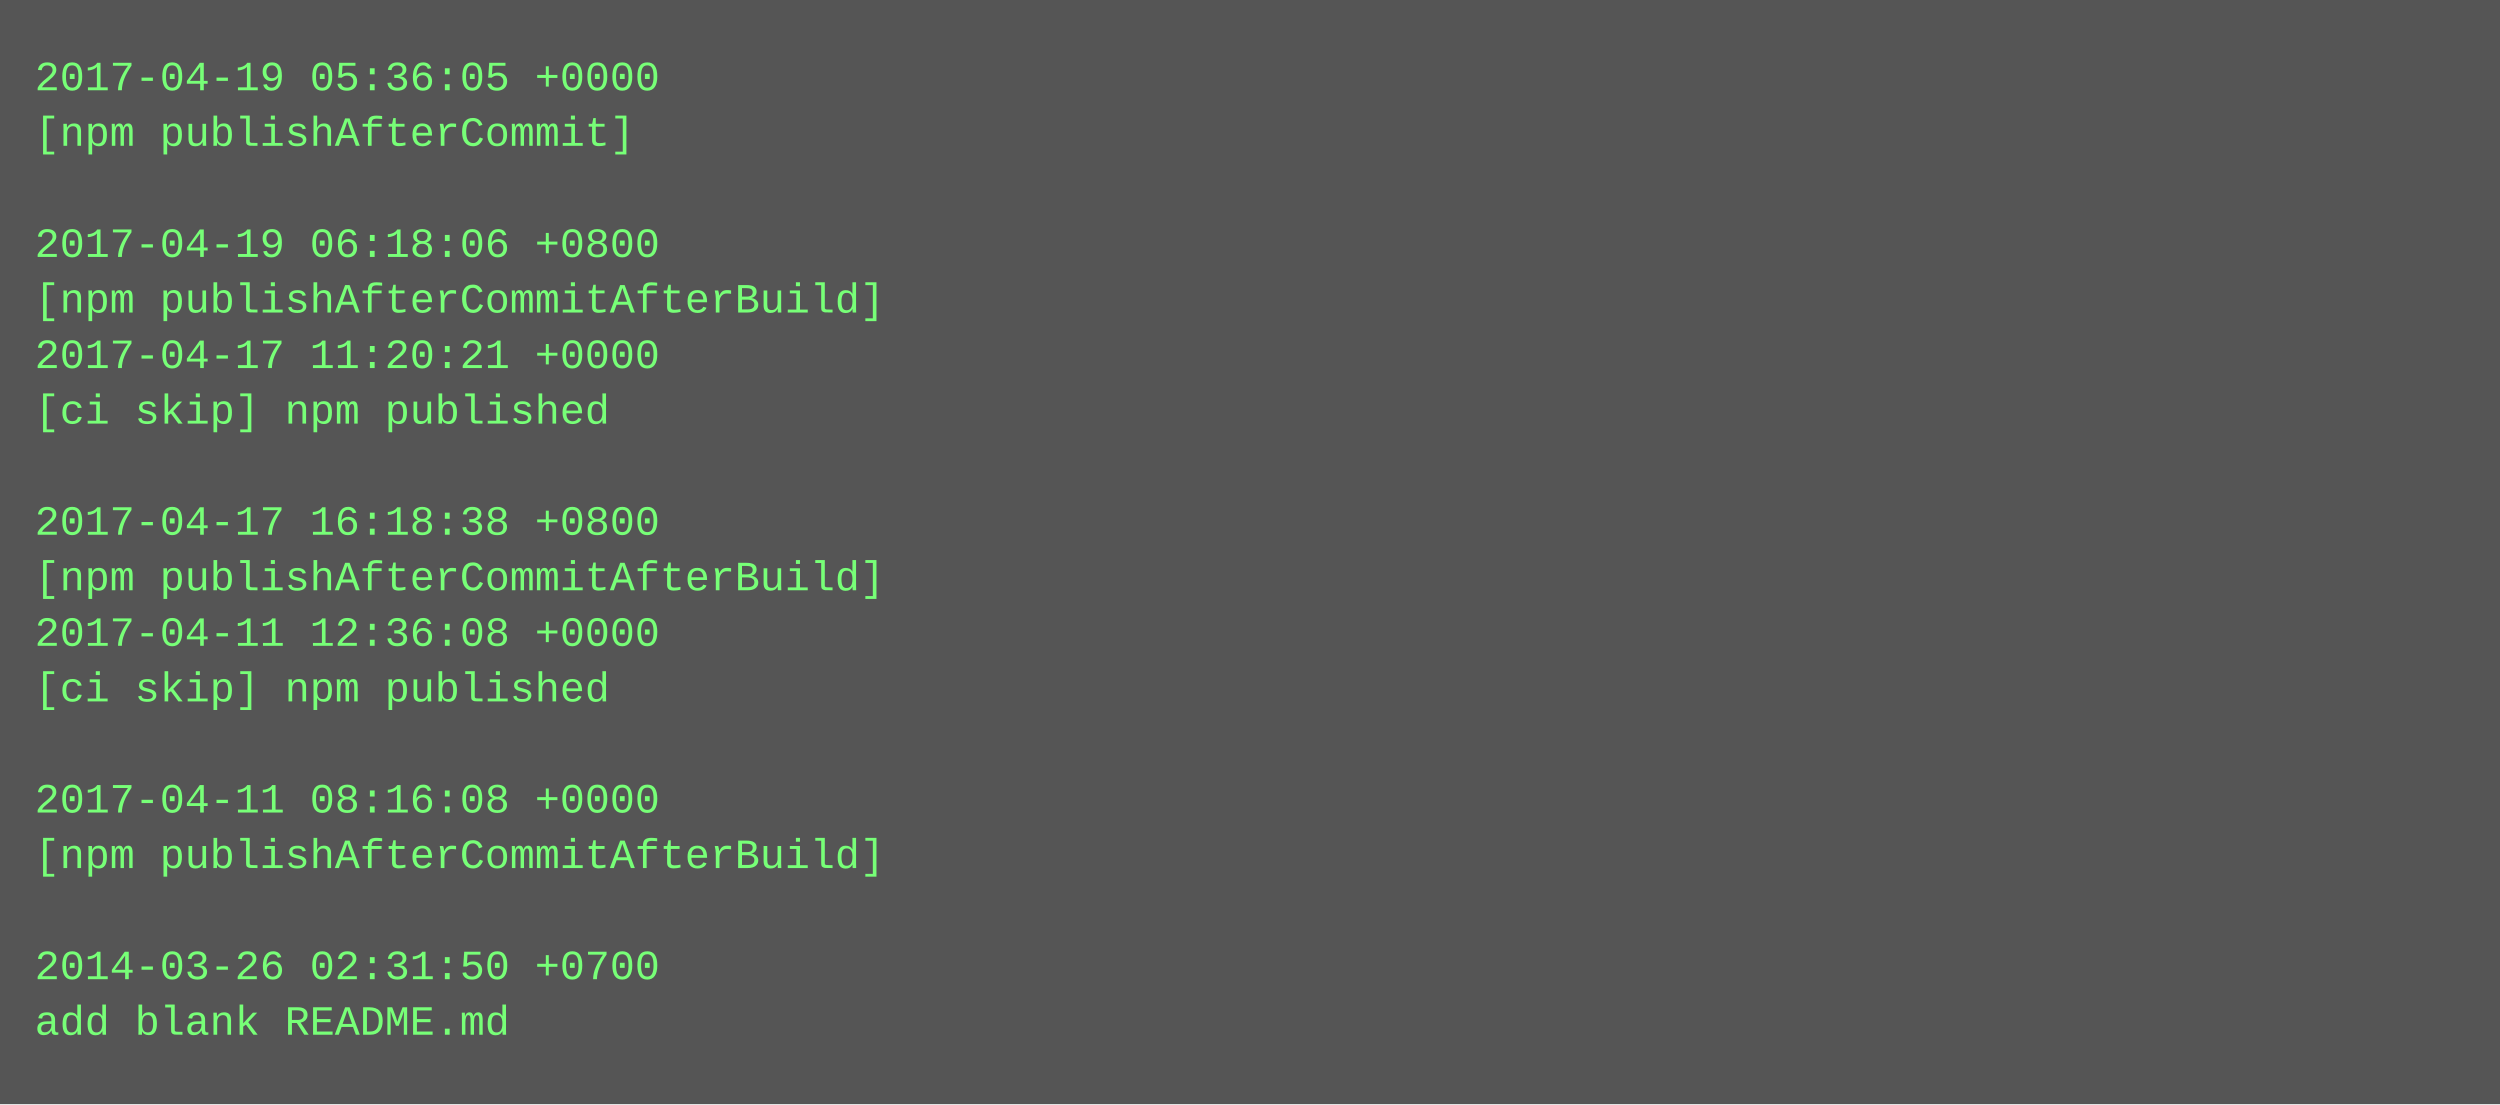
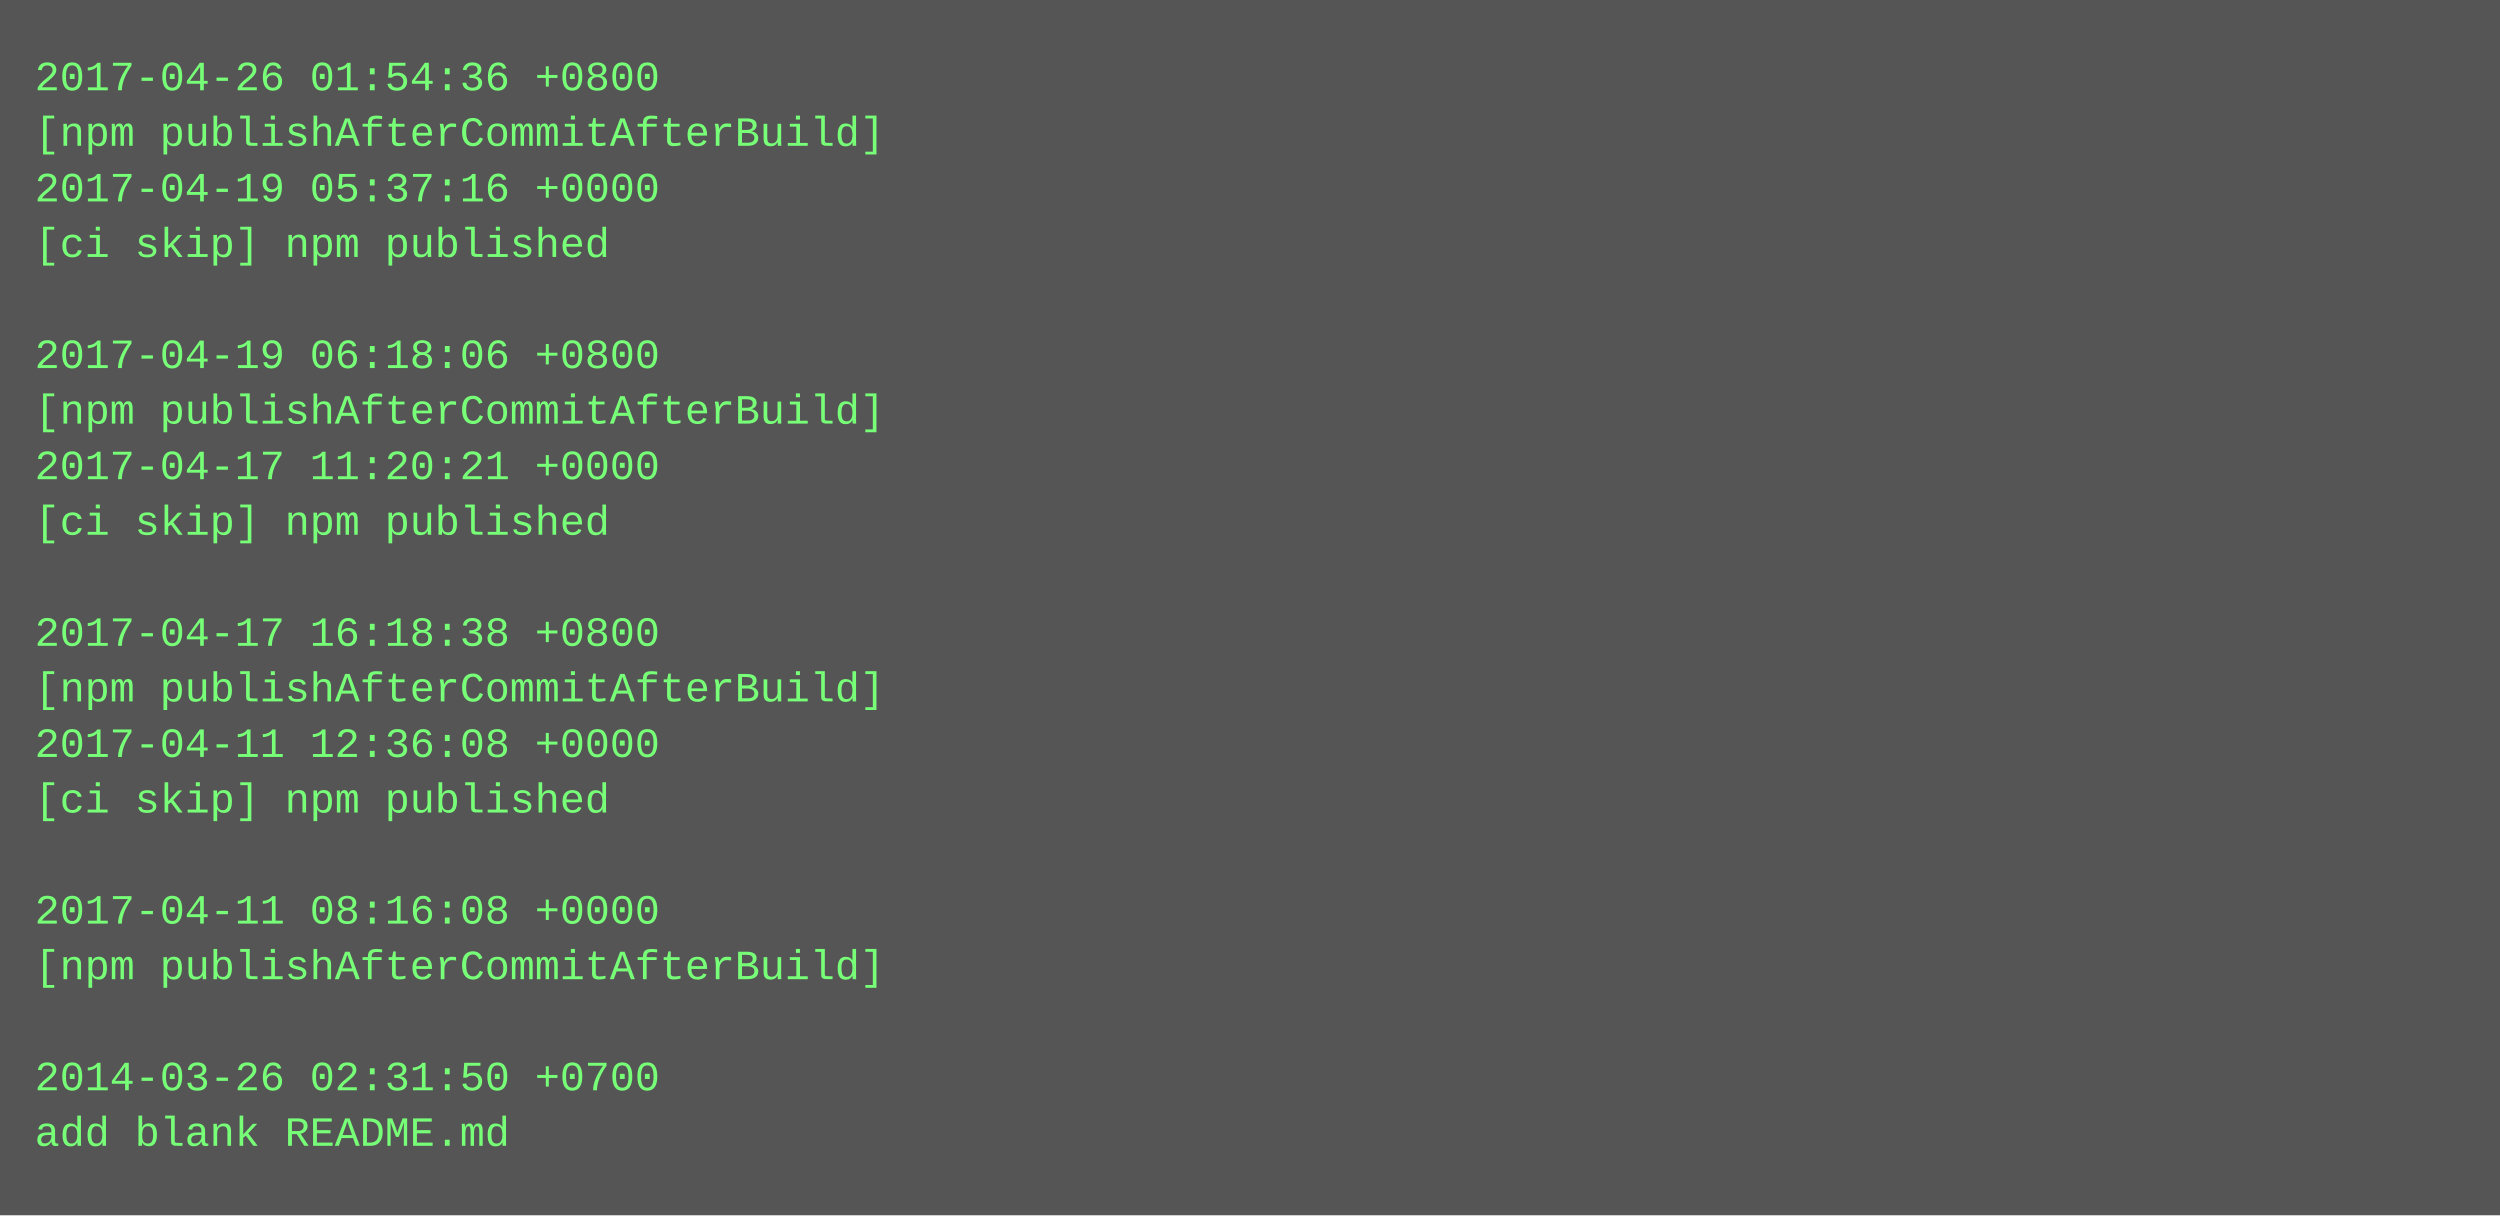
- <svg xmlns="http://www.w3.org/2000/svg" height="318" width="720">
-   <rect height="318" fill="#555" width="720" />
+ <svg xmlns="http://www.w3.org/2000/svg" height="350" width="720">
+   <rect height="350" fill="#555" width="720" />
  <text fill="#7f7" font-family="Courier New" font-size="12" xml:space="preserve">
-     <tspan x="10" y="26">2017-04-19 05:36:05 +0000</tspan>
-     <tspan x="10" y="42">[npm publishAfterCommit]</tspan>
-     <tspan x="10" y="58" />
-     <tspan x="10" y="74">2017-04-19 06:18:06 +0800</tspan>
-     <tspan x="10" y="90">[npm publishAfterCommitAfterBuild]</tspan>
-     <tspan x="10" y="106">2017-04-17 11:20:21 +0000</tspan>
-     <tspan x="10" y="122">[ci skip] npm published</tspan>
-     <tspan x="10" y="138" />
-     <tspan x="10" y="154">2017-04-17 16:18:38 +0800</tspan>
-     <tspan x="10" y="170">[npm publishAfterCommitAfterBuild]</tspan>
-     <tspan x="10" y="186">2017-04-11 12:36:08 +0000</tspan>
-     <tspan x="10" y="202">[ci skip] npm published</tspan>
-     <tspan x="10" y="218" />
-     <tspan x="10" y="234">2017-04-11 08:16:08 +0000</tspan>
-     <tspan x="10" y="250">[npm publishAfterCommitAfterBuild]</tspan>
-     <tspan x="10" y="266" />
-     <tspan x="10" y="282">2014-03-26 02:31:50 +0700</tspan>
-     <tspan x="10" y="298">add blank README.md</tspan>
+     <tspan x="10" y="26">2017-04-26 01:54:36 +0800</tspan>
+     <tspan x="10" y="42">[npm publishAfterCommitAfterBuild]</tspan>
+     <tspan x="10" y="58">2017-04-19 05:37:16 +0000</tspan>
+     <tspan x="10" y="74">[ci skip] npm published</tspan>
+     <tspan x="10" y="90" />
+     <tspan x="10" y="106">2017-04-19 06:18:06 +0800</tspan>
+     <tspan x="10" y="122">[npm publishAfterCommitAfterBuild]</tspan>
+     <tspan x="10" y="138">2017-04-17 11:20:21 +0000</tspan>
+     <tspan x="10" y="154">[ci skip] npm published</tspan>
+     <tspan x="10" y="170" />
+     <tspan x="10" y="186">2017-04-17 16:18:38 +0800</tspan>
+     <tspan x="10" y="202">[npm publishAfterCommitAfterBuild]</tspan>
+     <tspan x="10" y="218">2017-04-11 12:36:08 +0000</tspan>
+     <tspan x="10" y="234">[ci skip] npm published</tspan>
+     <tspan x="10" y="250" />
+     <tspan x="10" y="266">2017-04-11 08:16:08 +0000</tspan>
+     <tspan x="10" y="282">[npm publishAfterCommitAfterBuild]</tspan>
+     <tspan x="10" y="298" />
+     <tspan x="10" y="314">2014-03-26 02:31:50 +0700</tspan>
+     <tspan x="10" y="330">add blank README.md</tspan>
  </text>
</svg>
